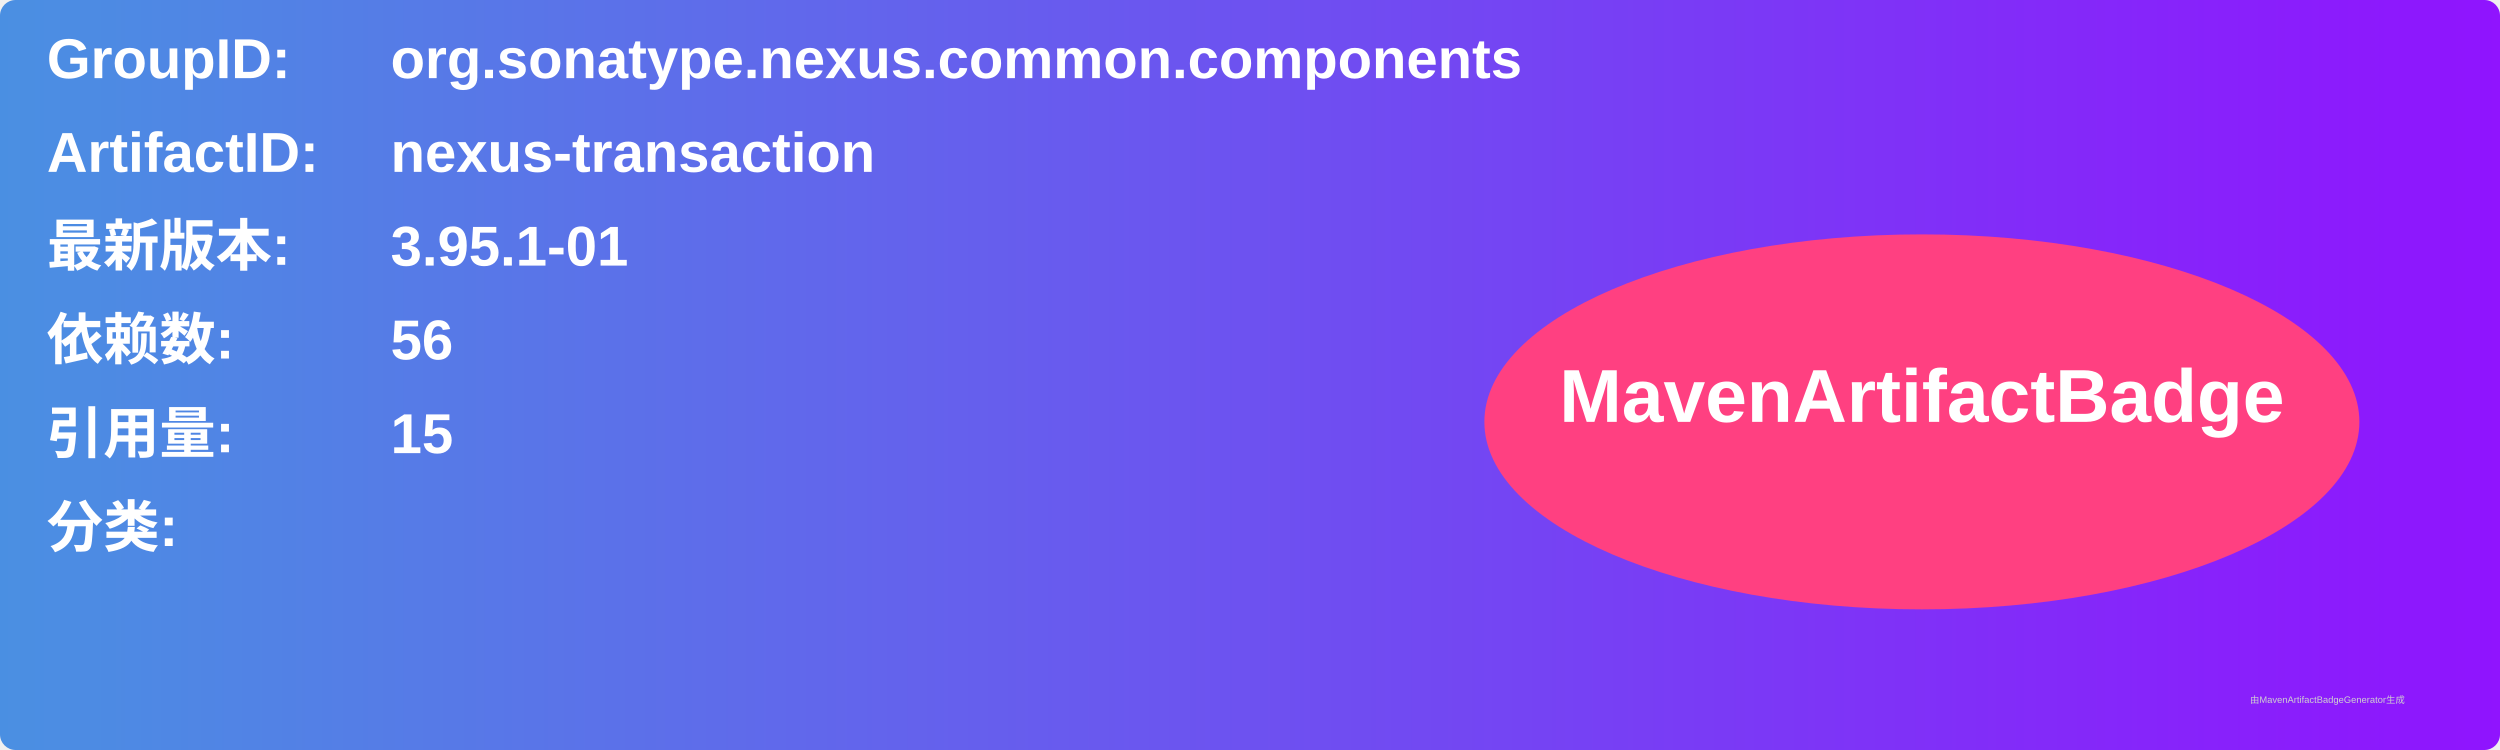
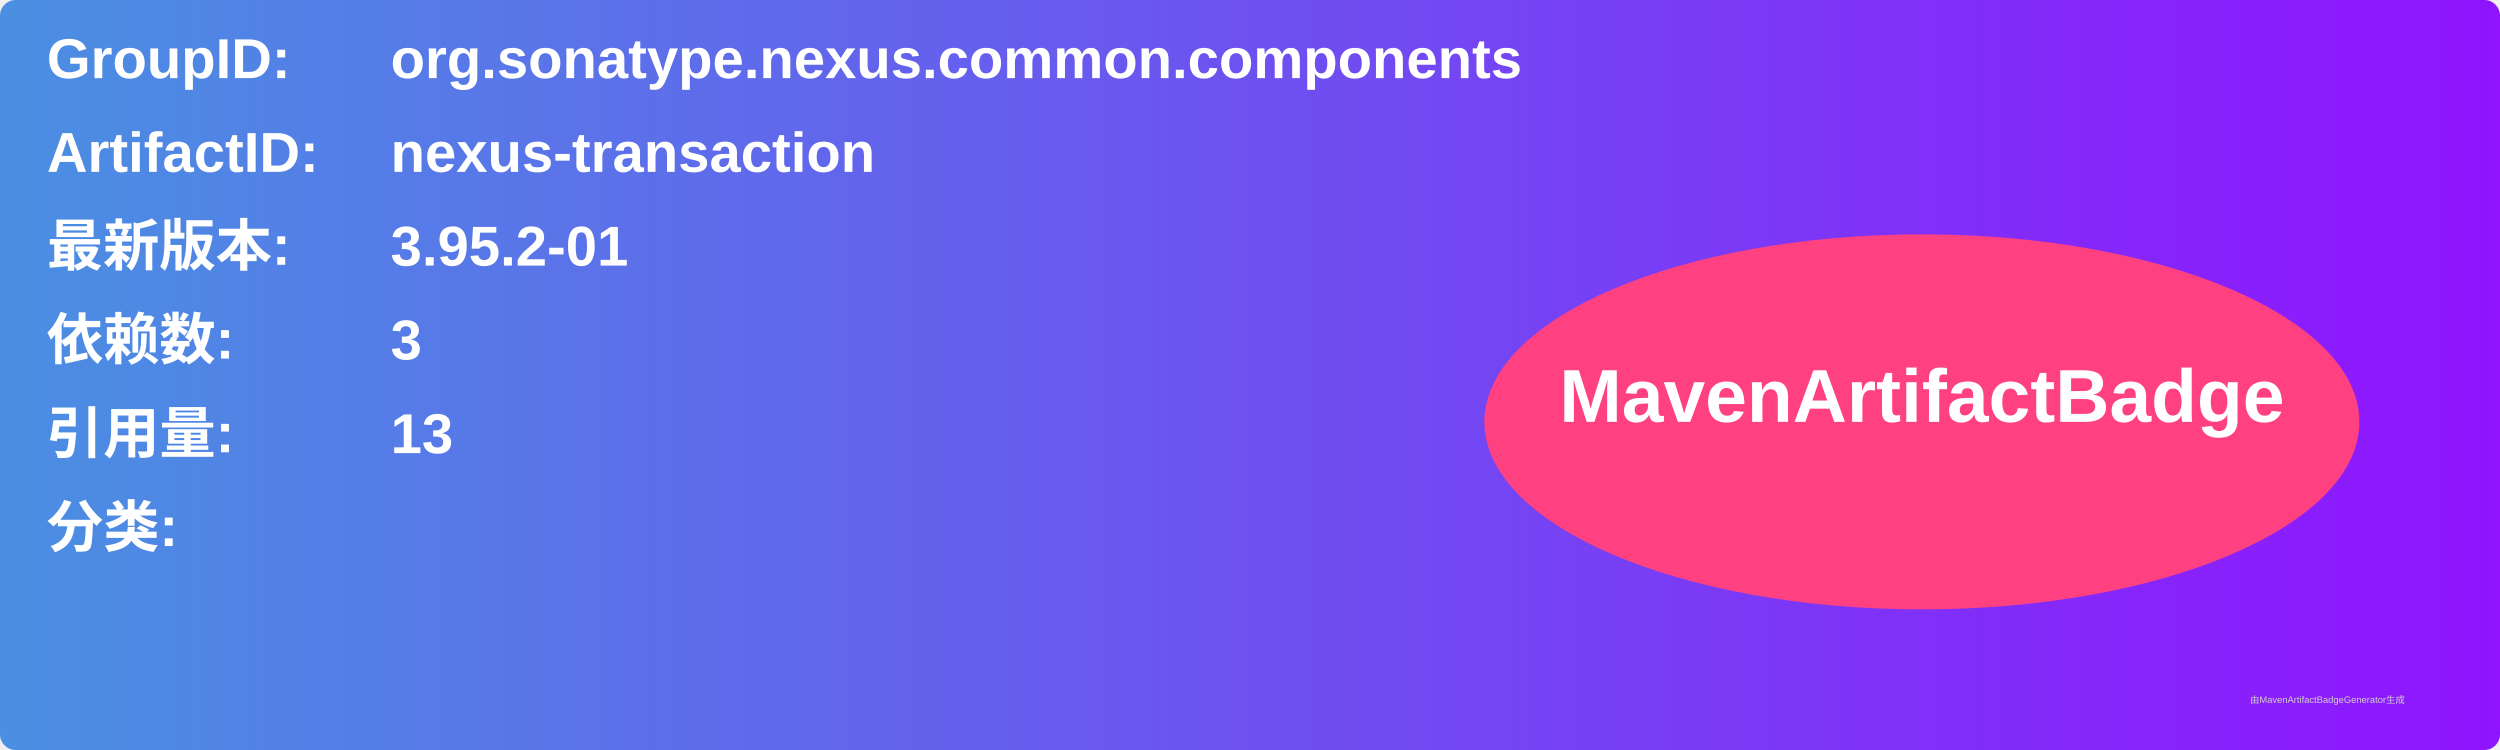
<svg xmlns="http://www.w3.org/2000/svg" width="800" height="240" viewBox="0 0 800 240">
  <linearGradient id="grad" x1="0%" y1="0%" x2="100%" y2="0%">
    <stop offset="0%" stop-color="#4a90e2" />
    <stop offset="100%" stop-color="#9013fe" />
  </linearGradient>
  <rect width="100%" height="100%" rx="5" ry="5" fill="url(#grad)" />
  <g transform="translate(15, 15)">
    <text x="0" y="10" font-family="Arial" font-size="18" fill="white" font-weight="bold" width="260">GroupID:</text>
    <text x="110" y="10" font-family="Arial" font-size="18" fill="white" font-weight="bold" width="460">org.sonatype.nexus.common.components</text>
    <text x="0" y="40" font-family="Arial" font-size="18" fill="white" font-weight="bold" width="260">ArtifactID:</text>
    <text x="110" y="40" font-family="Arial" font-size="18" fill="white" font-weight="bold" width="460">nexus-transaction</text>
    <text x="0" y="70" font-family="Arial" font-size="18" fill="white" font-weight="bold">最新版本:</text>
    <text x="110" y="70" font-family="Arial" font-size="18" fill="white" font-weight="bold">
-       <tspan font-weight="bold">3.95.1-01</tspan>
+       <tspan font-weight="bold">3.95.2-01</tspan>
    </text>
    <text x="0" y="100" font-family="Arial" font-size="18" fill="white" font-weight="bold">依赖数: </text>
    <text x="110" y="100" font-family="Arial" font-size="18" fill="white">
-       <tspan font-weight="bold">56</tspan>
+       <tspan font-weight="bold">3</tspan>
    </text>
    <text x="0" y="130" font-family="Arial" font-size="18" fill="white" font-weight="bold">引用量: </text>
    <text x="110" y="130" font-family="Arial" font-size="18" fill="white">
-       <tspan font-weight="bold">15</tspan>
+       <tspan font-weight="bold">13</tspan>
    </text>
    <text x="0" y="160" font-family="Arial" font-size="18" fill="white" font-weight="bold">分类:</text>
    <text x="10" y="190" font-family="Arial" font-size="10" fill="white">
      <tspan font-weight="bold" />
    </text>
    <ellipse cx="600" cy="120" rx="140" ry="60" fill="#ff4081" />
    <text x="600" y="120" text-anchor="middle" font-family="Arial" font-size="24" fill="white" font-weight="bold">MavenArtifactBadge</text>
  </g>
  <text x="720" y="225" font-family="Arial" font-size="3" fill="#d0d0d0">由MavenArtifactBadgeGenerator生成</text>
</svg>
